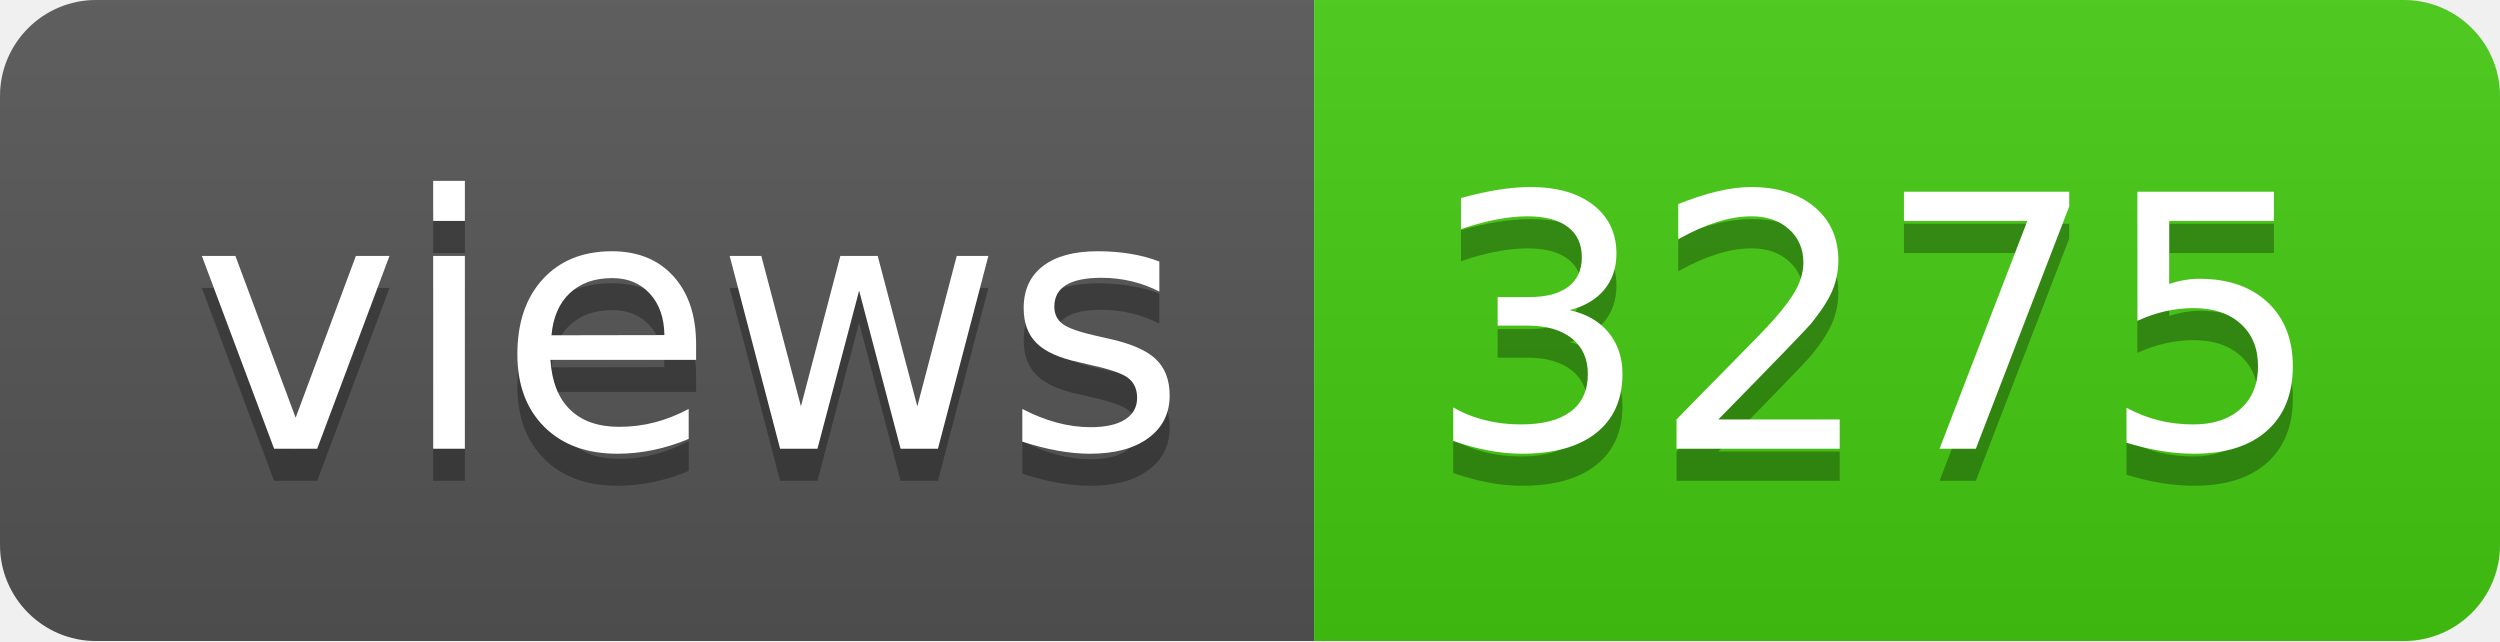
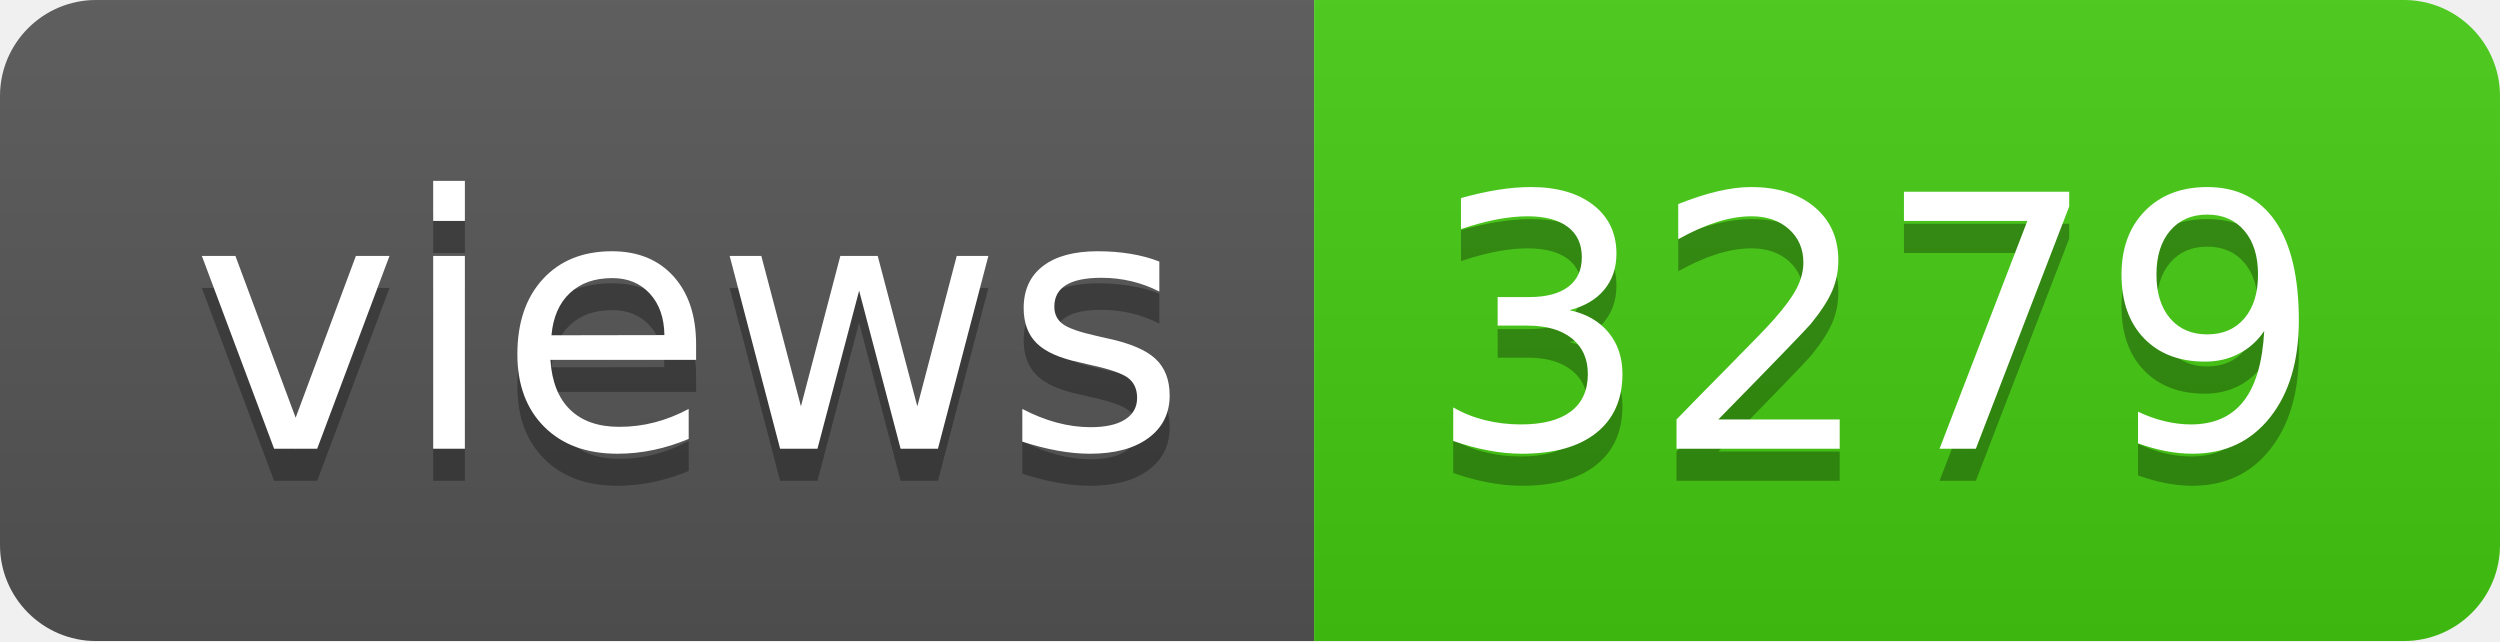
- <svg xmlns="http://www.w3.org/2000/svg" width="78" height="20" role="img" aria-label="views: 3275">
+ <svg xmlns="http://www.w3.org/2000/svg" width="78" height="20" role="img" aria-label="views: 3279">
  <linearGradient id="s" x2="0" y2="100%">
    <stop offset="0" stop-color="#bbb" stop-opacity=".1" />
    <stop offset="1" stop-opacity=".1" />
  </linearGradient>
  <clipPath id="r">
    <rect width="78" height="20" rx="3" fill="#fff" />
  </clipPath>
  <g clip-path="url(#r)">
    <rect width="41" height="20" fill="#555" />
    <rect x="41" width="37" height="20" fill="#4c1" />
    <rect width="78" height="20" fill="url(#s)" />
  </g>
  <g fill="#fff" text-anchor="middle" font-family="Verdana,Geneva,DejaVu Sans,sans-serif" text-rendering="geometricPrecision" font-size="110">
    <text aria-hidden="true" x="215" y="150" fill="#010101" fill-opacity=".3" transform="scale(.1)" textLength="310">views</text>
    <text x="215" y="140" transform="scale(.1)" fill="#fff" textLength="310">views</text>
-     <text aria-hidden="true" x="585" y="150" fill="#010101" fill-opacity=".3" transform="scale(.1)" textLength="270">3275</text>
-     <text x="585" y="140" transform="scale(.1)" fill="#fff" textLength="270">3275</text>
+     <text aria-hidden="true" x="585" y="150" fill="#010101" fill-opacity=".3" transform="scale(.1)" textLength="270">3279</text>
+     <text x="585" y="140" transform="scale(.1)" fill="#fff" textLength="270">3279</text>
  </g>
</svg>
